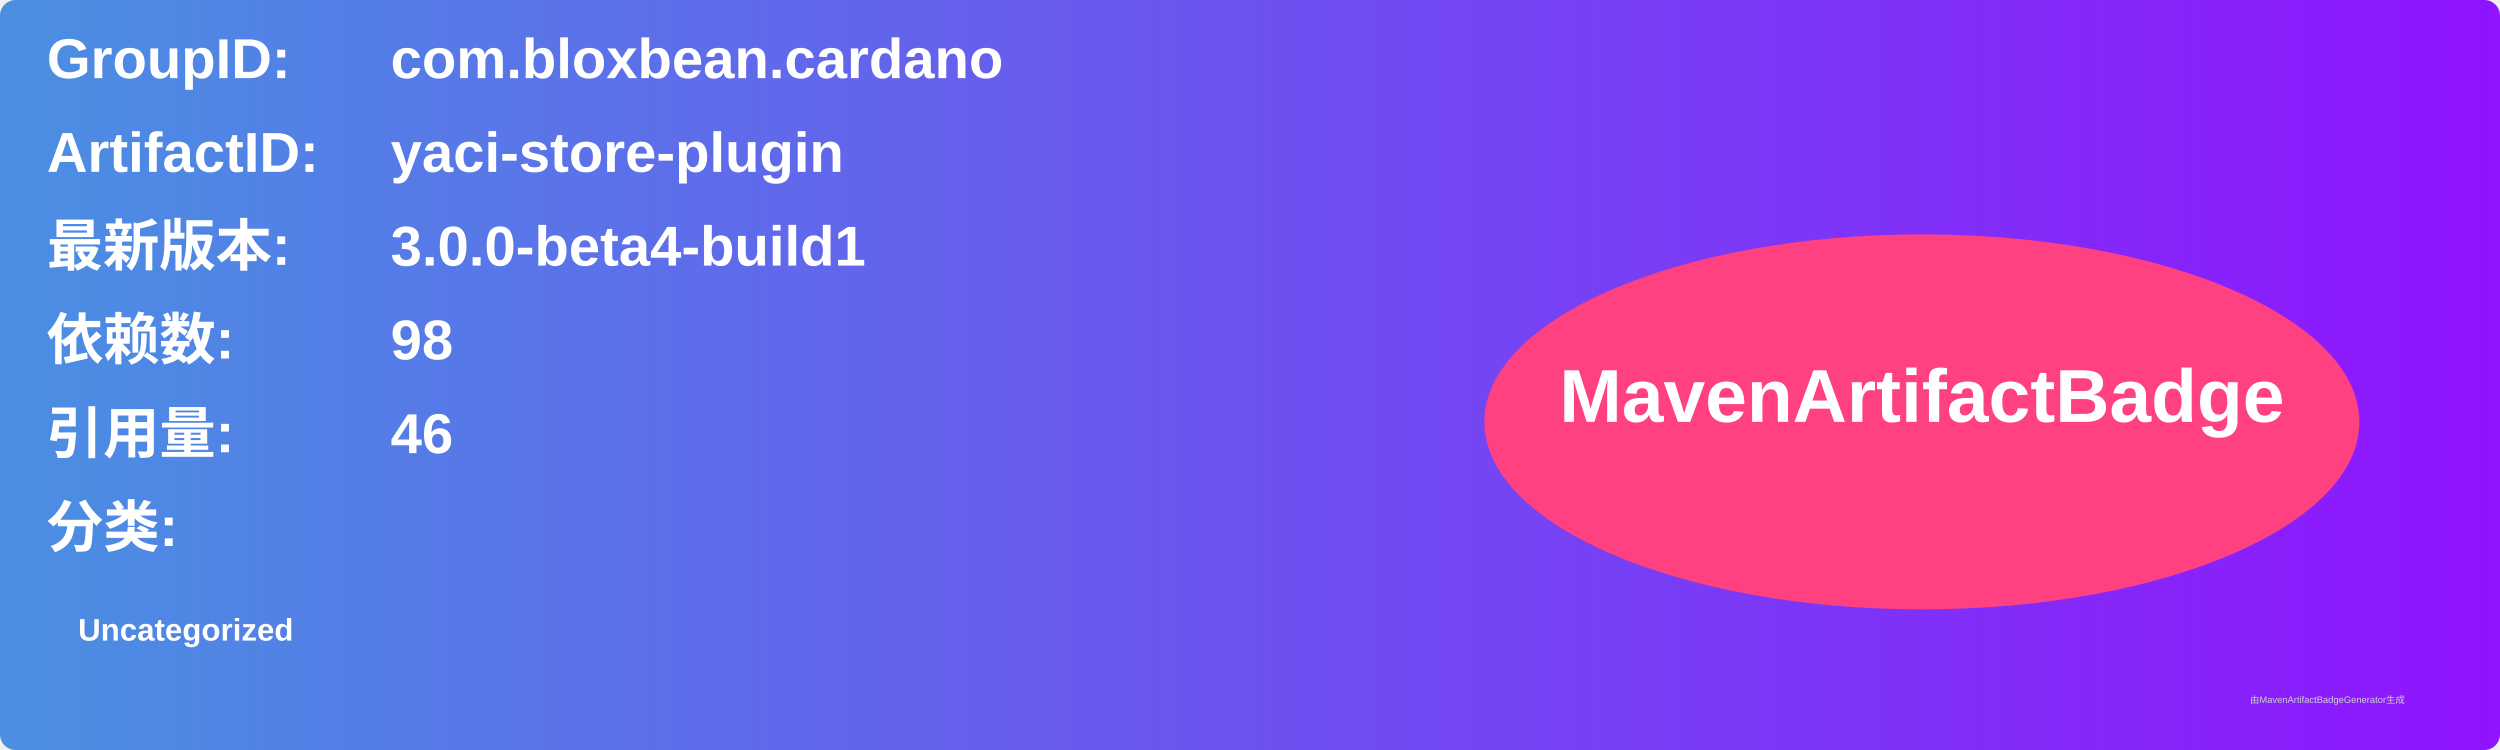
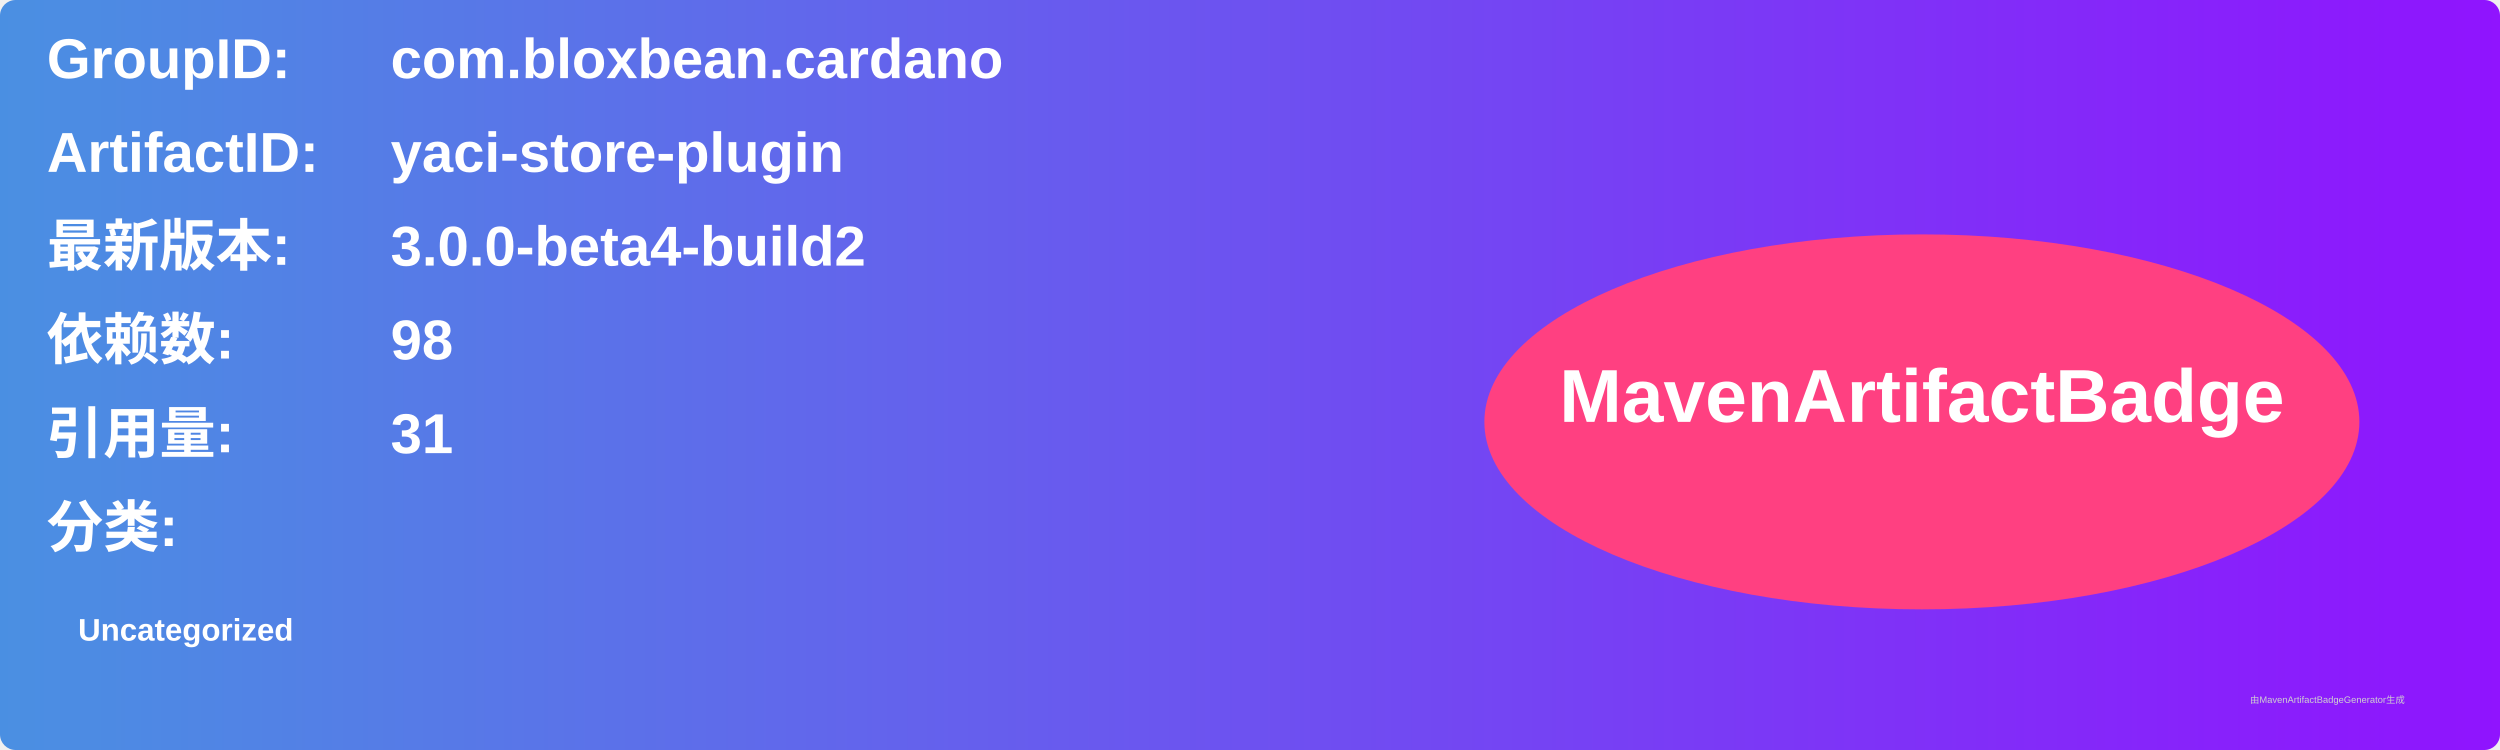
<svg xmlns="http://www.w3.org/2000/svg" width="800" height="240" viewBox="0 0 800 240">
  <linearGradient id="grad" x1="0%" y1="0%" x2="100%" y2="0%">
    <stop offset="0%" stop-color="#4a90e2" />
    <stop offset="100%" stop-color="#9013fe" />
  </linearGradient>
  <rect width="100%" height="100%" rx="5" ry="5" fill="url(#grad)" />
  <g transform="translate(15, 15)">
    <text x="0" y="10" font-family="Arial" font-size="18" fill="white" font-weight="bold" width="260">GroupID:</text>
    <text x="110" y="10" font-family="Arial" font-size="18" fill="white" font-weight="bold" width="460">com.bloxbean.cardano</text>
    <text x="0" y="40" font-family="Arial" font-size="18" fill="white" font-weight="bold" width="260">ArtifactID:</text>
    <text x="110" y="40" font-family="Arial" font-size="18" fill="white" font-weight="bold" width="460">yaci-store-plugin</text>
    <text x="0" y="70" font-family="Arial" font-size="18" fill="white" font-weight="bold">最新版本:</text>
    <text x="110" y="70" font-family="Arial" font-size="18" fill="white" font-weight="bold">
-       <tspan font-weight="bold">3.0.0-beta4-build1</tspan>
+       <tspan font-weight="bold">3.0.0-beta4-build2</tspan>
    </text>
    <text x="0" y="100" font-family="Arial" font-size="18" fill="white" font-weight="bold">依赖数: </text>
    <text x="110" y="100" font-family="Arial" font-size="18" fill="white">
      <tspan font-weight="bold">98</tspan>
    </text>
    <text x="0" y="130" font-family="Arial" font-size="18" fill="white" font-weight="bold">引用量: </text>
    <text x="110" y="130" font-family="Arial" font-size="18" fill="white">
-       <tspan font-weight="bold">46</tspan>
+       <tspan font-weight="bold">31</tspan>
    </text>
    <text x="0" y="160" font-family="Arial" font-size="18" fill="white" font-weight="bold">分类:</text>
    <text x="10" y="190" font-family="Arial" font-size="10" fill="white">
      <tspan font-weight="bold">Uncategorized</tspan>
    </text>
    <ellipse cx="600" cy="120" rx="140" ry="60" fill="#ff4081" />
    <text x="600" y="120" text-anchor="middle" font-family="Arial" font-size="24" fill="white" font-weight="bold">MavenArtifactBadge</text>
  </g>
  <text x="720" y="225" font-family="Arial" font-size="3" fill="#d0d0d0">由MavenArtifactBadgeGenerator生成</text>
</svg>
